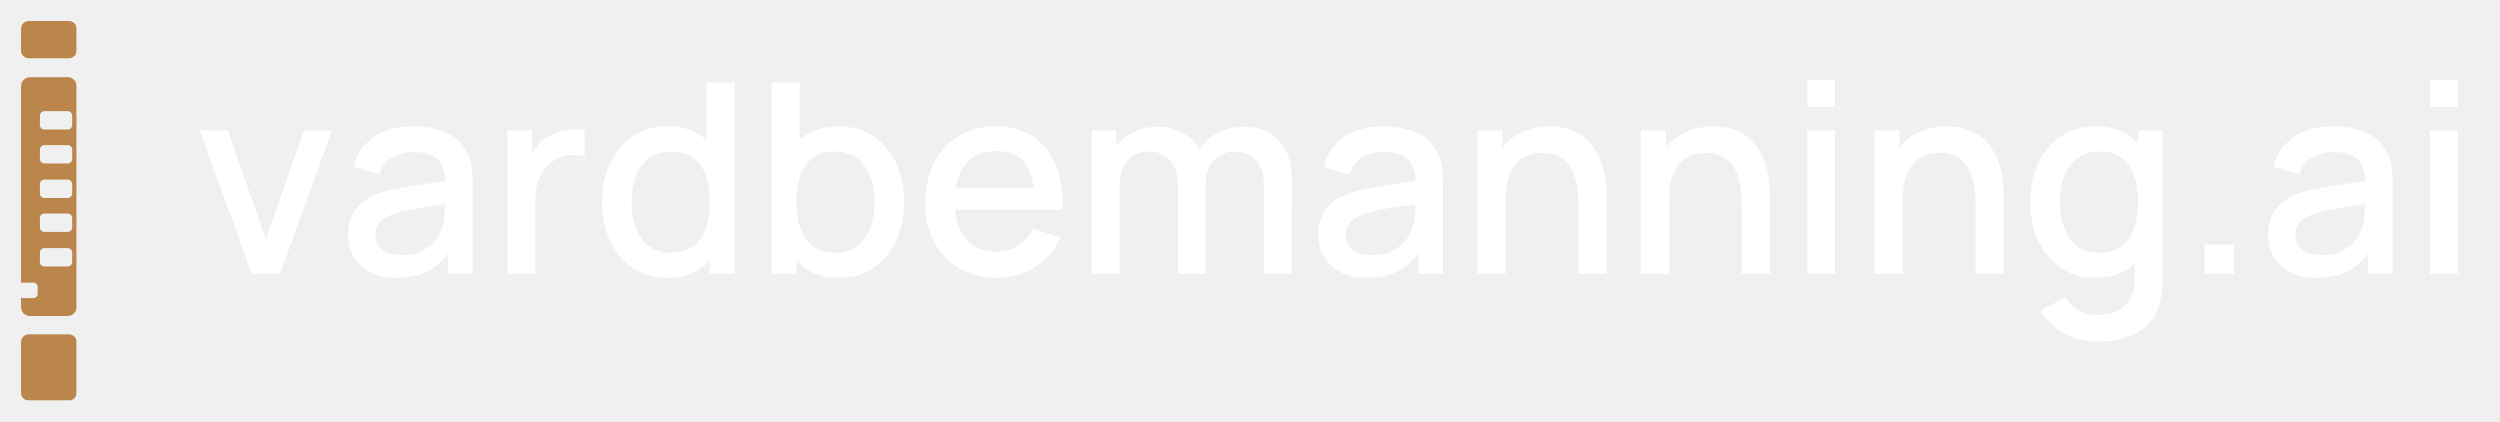
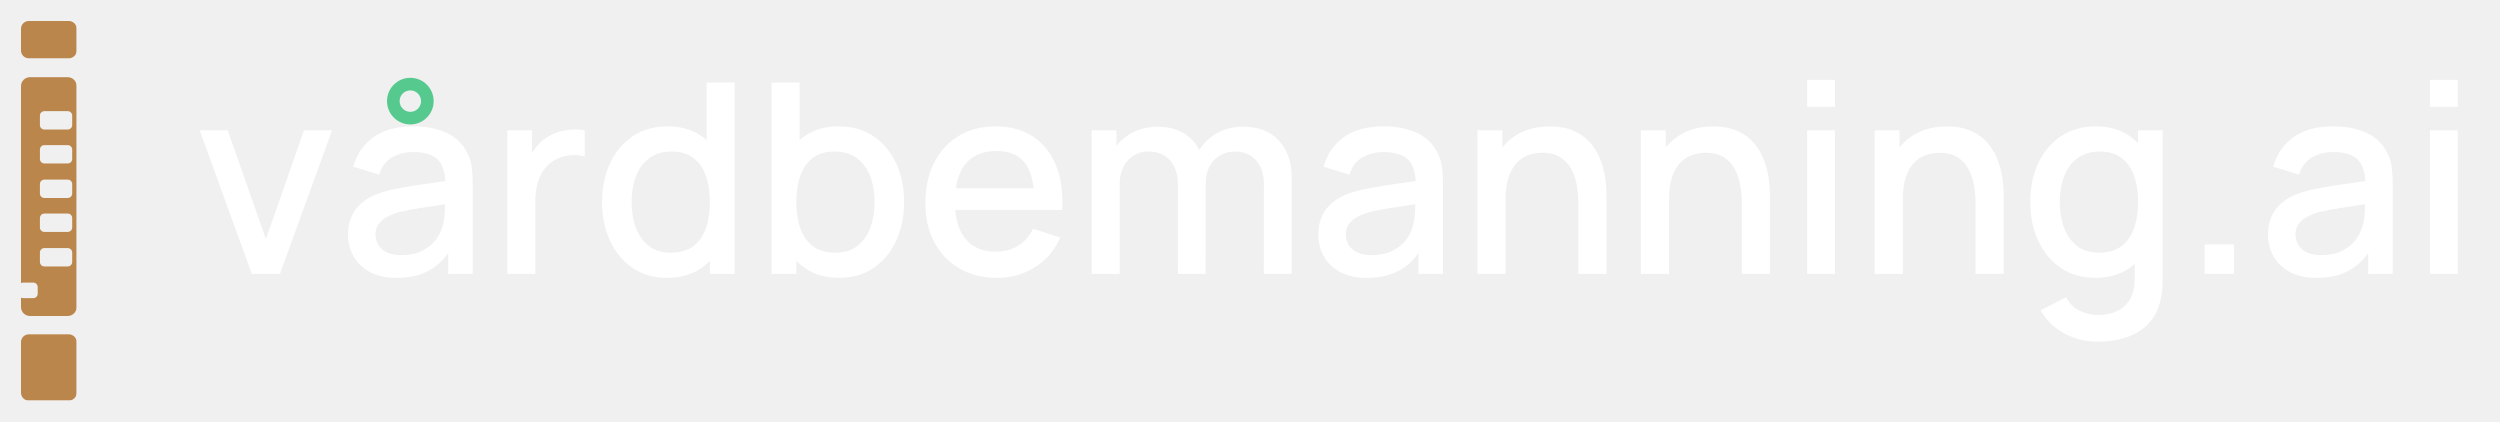
- <svg xmlns="http://www.w3.org/2000/svg" viewBox="0 0 18814 3172" role="img" aria-label="vardbemanning.ai">
+ <svg xmlns="http://www.w3.org/2000/svg" viewBox="0 0 18814 3172" role="img" aria-label="vårdbemanning.ai">
  <mask id="ms" maskUnits="userSpaceOnUse" x="0" y="0" width="100" height="682">
    <rect x="0" y="0" width="100" height="67" rx="14" fill="#fff" />
    <rect x="0" y="101" width="100" height="429" rx="16" fill="#fff" />
    <rect x="0" y="563" width="100" height="119" rx="14" fill="#fff" />
    <rect x="34" y="162" width="58" height="33" rx="8" fill="#000" />
    <rect x="34" y="223" width="58" height="33" rx="8" fill="#000" />
    <rect x="34" y="285" width="58" height="33" rx="8" fill="#000" />
    <rect x="34" y="346" width="58" height="33" rx="8" fill="#000" />
    <rect x="34" y="408" width="58" height="33" rx="8" fill="#000" />
    <rect x="-4" y="470" width="34" height="28" rx="8" fill="#000" />
  </mask>
  <g transform="translate(158 158) scale(4.18842)">
    <rect x="0" y="0" width="100" height="682" fill="#BB864B" mask="url(#ms)" />
  </g>
  <g transform="translate(1463 2061) scale(1 -1)" fill="#FFFFFF">
+     <circle id="aring" cx="1625" cy="1300" r="128" fill="none" stroke="#56C98F" stroke-width="95" />
    <path transform="translate(0 0)" d="M432 0 40 1080H250.67L538.002 262.004L824.667 1080H1036.004L644.004 0Z" />
    <path transform="translate(1076 0)" d="M444.666 -30Q325.333 -30 244 14.333Q162.667 58.667 121.333 132.333Q80 206 80 294Q80 375.667 109.166 437.833Q138.333 500 194.999 543.667Q251.665 587.334 335.332 614.001Q406.665 635.001 497.831 651.167Q588.997 667.334 689.331 681.001Q789.664 694.668 888.666 709.335L813.331 666.667Q814.998 794.332 759.498 855.498Q703.999 916.663 569.334 916.663Q484.002 916.663 413.169 877.164Q342.336 837.665 314.003 746.666L119.333 806.667Q158.667 946 271.167 1028Q383.667 1110 570.667 1110Q716 1110 823.334 1060.334Q930.668 1010.667 980.668 904.001Q1006.668 850.667 1012.668 791.667Q1018.668 732.667 1018.668 665.333V0H833.998V246.665L869.998 215.331Q802.998 91.332 699.332 30.666Q595.666 -30 444.666 -30ZM482.001 140.669Q571 140.669 635.166 172.336Q699.332 204.002 738.165 253.168Q776.998 302.333 789.331 354.665Q805.998 402.665 808.331 462.998Q810.665 523.331 810.665 558.665L878.665 533.998Q780.331 518.998 699.164 507.165Q617.998 495.331 552.666 483.498Q487.334 471.665 436.001 455.998Q393.002 441.331 359.335 420.332Q325.669 399.332 306.17 368.999Q286.67 338.666 286.67 296Q286.67 254.001 307.67 218.668Q328.67 183.335 371.836 162.002Q415.002 140.669 482.001 140.669Z" />
    <path transform="translate(2215 0)" d="M140 0V1080H326.003V818L300.003 852Q319.67 904 351.67 947.334Q383.67 990.667 426.004 1018.667Q466.671 1049 517.504 1065.5Q568.337 1082 621.337 1085.5Q674.336 1089 722.67 1080V883.996Q670.337 898.33 605.671 892.163Q541.004 885.997 487.338 850.664Q436.338 818.331 406.505 770.999Q376.671 723.666 363.671 666.167Q350.671 608.667 350.671 545.334V0Z" />
    <path transform="translate(2988 0)" d="M568.667 -30Q418.334 -30 308.834 45.167Q199.334 120.333 139.667 249.5Q80 378.667 80 540.667Q80 703.667 140 832.333Q200 961 310.501 1035.5Q421.001 1110 572.668 1110Q725.668 1110 830.168 1035.5Q934.668 961 988.335 832.167Q1042.001 703.333 1042.001 540.667Q1042.001 379 988.168 249.833Q934.335 120.667 829.001 45.333Q723.668 -30 568.667 -30ZM598.001 159.337Q701.001 159.337 765.833 208.003Q830.666 256.669 860.999 342.835Q891.332 429.001 891.332 540.667Q891.332 652.999 860.832 738.832Q830.333 824.664 766.833 872.664Q703.334 920.663 604.668 920.663Q501.002 920.663 433.836 869.831Q366.67 818.998 334.337 732.832Q302.004 646.666 302.004 540.667Q302.004 433.668 334.337 347.168Q366.67 260.669 432.169 210.003Q497.669 159.337 598.001 159.337ZM891.332 0V776.664H866.665V1440H1077.335V0Z" />
    <path transform="translate(4205 0)" d="M647.335 -30Q492.334 -30 387.001 45.333Q281.667 120.667 227.834 249.833Q174.001 379 174.001 540.667Q174.001 703.333 227.667 832.167Q281.334 961 385.834 1035.5Q490.334 1110 643.334 1110Q795.001 1110 905.501 1035.5Q1016.002 961 1076.002 832.333Q1136.002 703.667 1136.002 540.667Q1136.002 378.667 1076.335 249.5Q1016.668 120.333 907.168 45.167Q797.668 -30 647.335 -30ZM138.667 0V1440H349.337V776.664H324.67V0ZM618 159.337Q718.333 159.337 783.832 210.003Q849.332 260.669 881.665 347.168Q913.998 433.668 913.998 540.667Q913.998 646.666 881.498 732.832Q848.998 818.998 781.999 869.831Q715 920.663 611.334 920.663Q512.668 920.663 449.168 872.664Q385.669 824.664 355.17 738.832Q324.67 652.999 324.67 540.667Q324.67 429.001 355.003 342.835Q385.336 256.669 450.169 208.003Q515.001 159.337 618 159.337Z" />
    <path transform="translate(5421 0)" d="M619.335 -30Q457.668 -30 336.501 40.667Q215.334 111.333 147.667 237.667Q80 364 80 530.666Q80 707.666 146.5 837.666Q213 967.667 331.834 1038.833Q450.668 1110 608.668 1110Q773.668 1110 889.668 1033.333Q1005.668 956.666 1063.168 815.666Q1120.668 674.666 1109.335 481.332H899.998V557.334Q897.998 744.999 828.499 834.831Q759 924.664 616.668 924.664Q460.002 924.664 381.003 825.831Q302.004 726.999 302.004 540Q302.004 362.335 381.003 264.836Q460.002 167.337 608.668 167.337Q706.667 167.337 778.332 211.67Q849.998 256.002 889.998 339.335L1094.668 274Q1032.002 129.334 904.002 49.667Q776.001 -30 619.335 -30ZM234.003 481.332V644.001H1004.666V481.332Z" />
    <path transform="translate(6614 0)" d="M1434 0 1434.667 673.331Q1434.667 789.664 1374.668 855.164Q1314.668 920.663 1216.669 920.663Q1157.336 920.663 1107.503 893.33Q1057.67 865.997 1027.17 811.33Q996.671 756.664 996.671 675.332L896.003 726Q894.337 839.667 944.837 925.667Q995.337 1011.667 1082.337 1059.5Q1169.337 1107.333 1277.337 1107.333Q1451.671 1107.333 1547.838 1002.333Q1644.004 897.333 1644.004 723.333L1643.338 0ZM138.667 0V1080H324.67V767.997H349.337V0ZM787.333 0 788 668.665Q788 786.664 728.501 853.664Q669.001 920.663 568.669 920.663Q470.003 920.663 409.67 852.997Q349.337 785.331 349.337 675.332L248.67 739.333Q248.67 844.666 299.67 927.833Q350.67 1011 437.837 1059.167Q525.004 1107.333 634.67 1107.333Q749.671 1107.333 830.671 1058.5Q911.671 1009.666 954.171 922.666Q996.671 835.666 996.671 721.333L996.004 0Z" />
    <path transform="translate(8378 0)" d="M444.666 -30Q325.333 -30 244 14.333Q162.667 58.667 121.333 132.333Q80 206 80 294Q80 375.667 109.166 437.833Q138.333 500 194.999 543.667Q251.665 587.334 335.332 614.001Q406.665 635.001 497.831 651.167Q588.997 667.334 689.331 681.001Q789.664 694.668 888.666 709.335L813.331 666.667Q814.998 794.332 759.498 855.498Q703.999 916.663 569.334 916.663Q484.002 916.663 413.169 877.164Q342.336 837.665 314.003 746.666L119.333 806.667Q158.667 946 271.167 1028Q383.667 1110 570.667 1110Q716 1110 823.334 1060.334Q930.668 1010.667 980.668 904.001Q1006.668 850.667 1012.668 791.667Q1018.668 732.667 1018.668 665.333V0H833.998V246.665L869.998 215.331Q802.998 91.332 699.332 30.666Q595.666 -30 444.666 -30ZM482.001 140.669Q571 140.669 635.166 172.336Q699.332 204.002 738.165 253.168Q776.998 302.333 789.331 354.665Q805.998 402.665 808.331 462.998Q810.665 523.331 810.665 558.665L878.665 533.998Q780.331 518.998 699.164 507.165Q617.998 495.331 552.666 483.498Q487.334 471.665 436.001 455.998Q393.002 441.331 359.335 420.332Q325.669 399.332 306.17 368.999Q286.67 338.666 286.67 296Q286.67 254.001 307.67 218.668Q328.67 183.335 371.836 162.002Q415.002 140.669 482.001 140.669Z" />
    <path transform="translate(9517 0)" d="M897.999 0V530.665Q897.999 593.997 887.499 660.497Q876.999 726.996 847.667 784.163Q818.334 841.329 764.834 876.33Q711.335 911.33 625.334 911.33Q569.002 911.33 519.17 892.497Q469.337 873.664 431.67 832.665Q394.004 791.665 372.337 724.999Q350.671 658.333 350.671 561.999L220.669 610.667Q220.669 757.666 275.669 870.166Q330.669 982.666 433.835 1046Q537.002 1109.333 682.67 1109.333Q794.67 1109.333 870.837 1073Q947.004 1036.666 994.504 978.166Q1042.004 919.665 1067.004 850.998Q1092.003 782.331 1101.003 716.165Q1110.003 649.999 1110.003 600V0ZM138.667 0V1080H326.003V767.997H350.671V0Z" />
    <path transform="translate(10747 0)" d="M897.999 0V530.665Q897.999 593.997 887.499 660.497Q876.999 726.996 847.667 784.163Q818.334 841.329 764.834 876.33Q711.335 911.33 625.334 911.33Q569.002 911.33 519.17 892.497Q469.337 873.664 431.67 832.665Q394.004 791.665 372.337 724.999Q350.671 658.333 350.671 561.999L220.669 610.667Q220.669 757.666 275.669 870.166Q330.669 982.666 433.835 1046Q537.002 1109.333 682.67 1109.333Q794.67 1109.333 870.837 1073Q947.004 1036.666 994.504 978.166Q1042.004 919.665 1067.004 850.998Q1092.003 782.331 1101.003 716.165Q1110.003 649.999 1110.003 600V0ZM138.667 0V1080H326.003V767.997H350.671V0Z" />
    <path transform="translate(11977 0)" d="M160 1257.332V1460.001H369.337V1257.332ZM160 0V1080H369.337V0Z" />
    <path transform="translate(12506 0)" d="M897.999 0V530.665Q897.999 593.997 887.499 660.497Q876.999 726.996 847.667 784.163Q818.334 841.329 764.834 876.33Q711.335 911.33 625.334 911.33Q569.002 911.33 519.17 892.497Q469.337 873.664 431.67 832.665Q394.004 791.665 372.337 724.999Q350.671 658.333 350.671 561.999L220.669 610.667Q220.669 757.666 275.669 870.166Q330.669 982.666 433.835 1046Q537.002 1109.333 682.67 1109.333Q794.67 1109.333 870.837 1073Q947.004 1036.666 994.504 978.166Q1042.004 919.665 1067.004 850.998Q1092.003 782.331 1101.003 716.165Q1110.003 649.999 1110.003 600V0ZM138.667 0V1080H326.003V767.997H350.671V0Z" />
    <path transform="translate(13736 0)" d="M585.334 -510Q498.001 -510 416.334 -483Q334.667 -456 267.834 -403.5Q201.001 -351 157.334 -274L350.005 -175.999Q385.337 -244.997 450.336 -277.164Q515.335 -309.33 586.668 -309.33Q675.666 -309.33 738.832 -277.497Q801.998 -245.665 834.665 -182.833Q867.332 -120.001 865.998 -26.669V274.665H891.332V1080H1076.002V-29.336Q1076.002 -72.336 1073.002 -111.336Q1070.002 -150.335 1062.002 -188.669Q1039.335 -298.335 974.501 -369.334Q909.668 -440.334 810.334 -475.167Q711.001 -510 585.334 -510ZM568.667 -30Q418.334 -30 308.834 45.167Q199.334 120.333 139.667 249.5Q80 378.667 80 540.667Q80 703.667 140 832.333Q200 961 310.501 1035.5Q421.001 1110 572.668 1110Q725.668 1110 830.168 1035.5Q934.668 961 988.335 832.167Q1042.001 703.333 1042.001 540.667Q1042.001 379 988.168 249.833Q934.335 120.667 829.001 45.333Q723.668 -30 568.667 -30ZM598.001 159.337Q701.001 159.337 765.833 208.003Q830.666 256.669 860.999 342.835Q891.332 429.001 891.332 540.667Q891.332 652.999 860.832 738.832Q830.333 824.664 766.833 872.664Q703.334 920.663 604.668 920.663Q501.002 920.663 433.836 869.831Q366.67 818.998 334.337 732.832Q302.004 646.666 302.004 540.667Q302.004 433.668 334.337 347.168Q366.67 260.669 432.169 210.003Q497.669 159.337 598.001 159.337Z" />
    <path transform="translate(14952 0)" d="M176 0V221.336H397.337V0Z" />
    <path transform="translate(15525 0)" d="M444.666 -30Q325.333 -30 244 14.333Q162.667 58.667 121.333 132.333Q80 206 80 294Q80 375.667 109.166 437.833Q138.333 500 194.999 543.667Q251.665 587.334 335.332 614.001Q406.665 635.001 497.831 651.167Q588.997 667.334 689.331 681.001Q789.664 694.668 888.666 709.335L813.331 666.667Q814.998 794.332 759.498 855.498Q703.999 916.663 569.334 916.663Q484.002 916.663 413.169 877.164Q342.336 837.665 314.003 746.666L119.333 806.667Q158.667 946 271.167 1028Q383.667 1110 570.667 1110Q716 1110 823.334 1060.334Q930.668 1010.667 980.668 904.001Q1006.668 850.667 1012.668 791.667Q1018.668 732.667 1018.668 665.333V0H833.998V246.665L869.998 215.331Q802.998 91.332 699.332 30.666Q595.666 -30 444.666 -30ZM482.001 140.669Q571 140.669 635.166 172.336Q699.332 204.002 738.165 253.168Q776.998 302.333 789.331 354.665Q805.998 402.665 808.331 462.998Q810.665 523.331 810.665 558.665L878.665 533.998Q780.331 518.998 699.164 507.165Q617.998 495.331 552.666 483.498Q487.334 471.665 436.001 455.998Q393.002 441.331 359.335 420.332Q325.669 399.332 306.17 368.999Q286.67 338.666 286.67 296Q286.67 254.001 307.67 218.668Q328.67 183.335 371.836 162.002Q415.002 140.669 482.001 140.669Z" />
    <path transform="translate(16664 0)" d="M160 1257.332V1460.001H369.337V1257.332ZM160 0V1080H369.337V0Z" />
  </g>
</svg>
